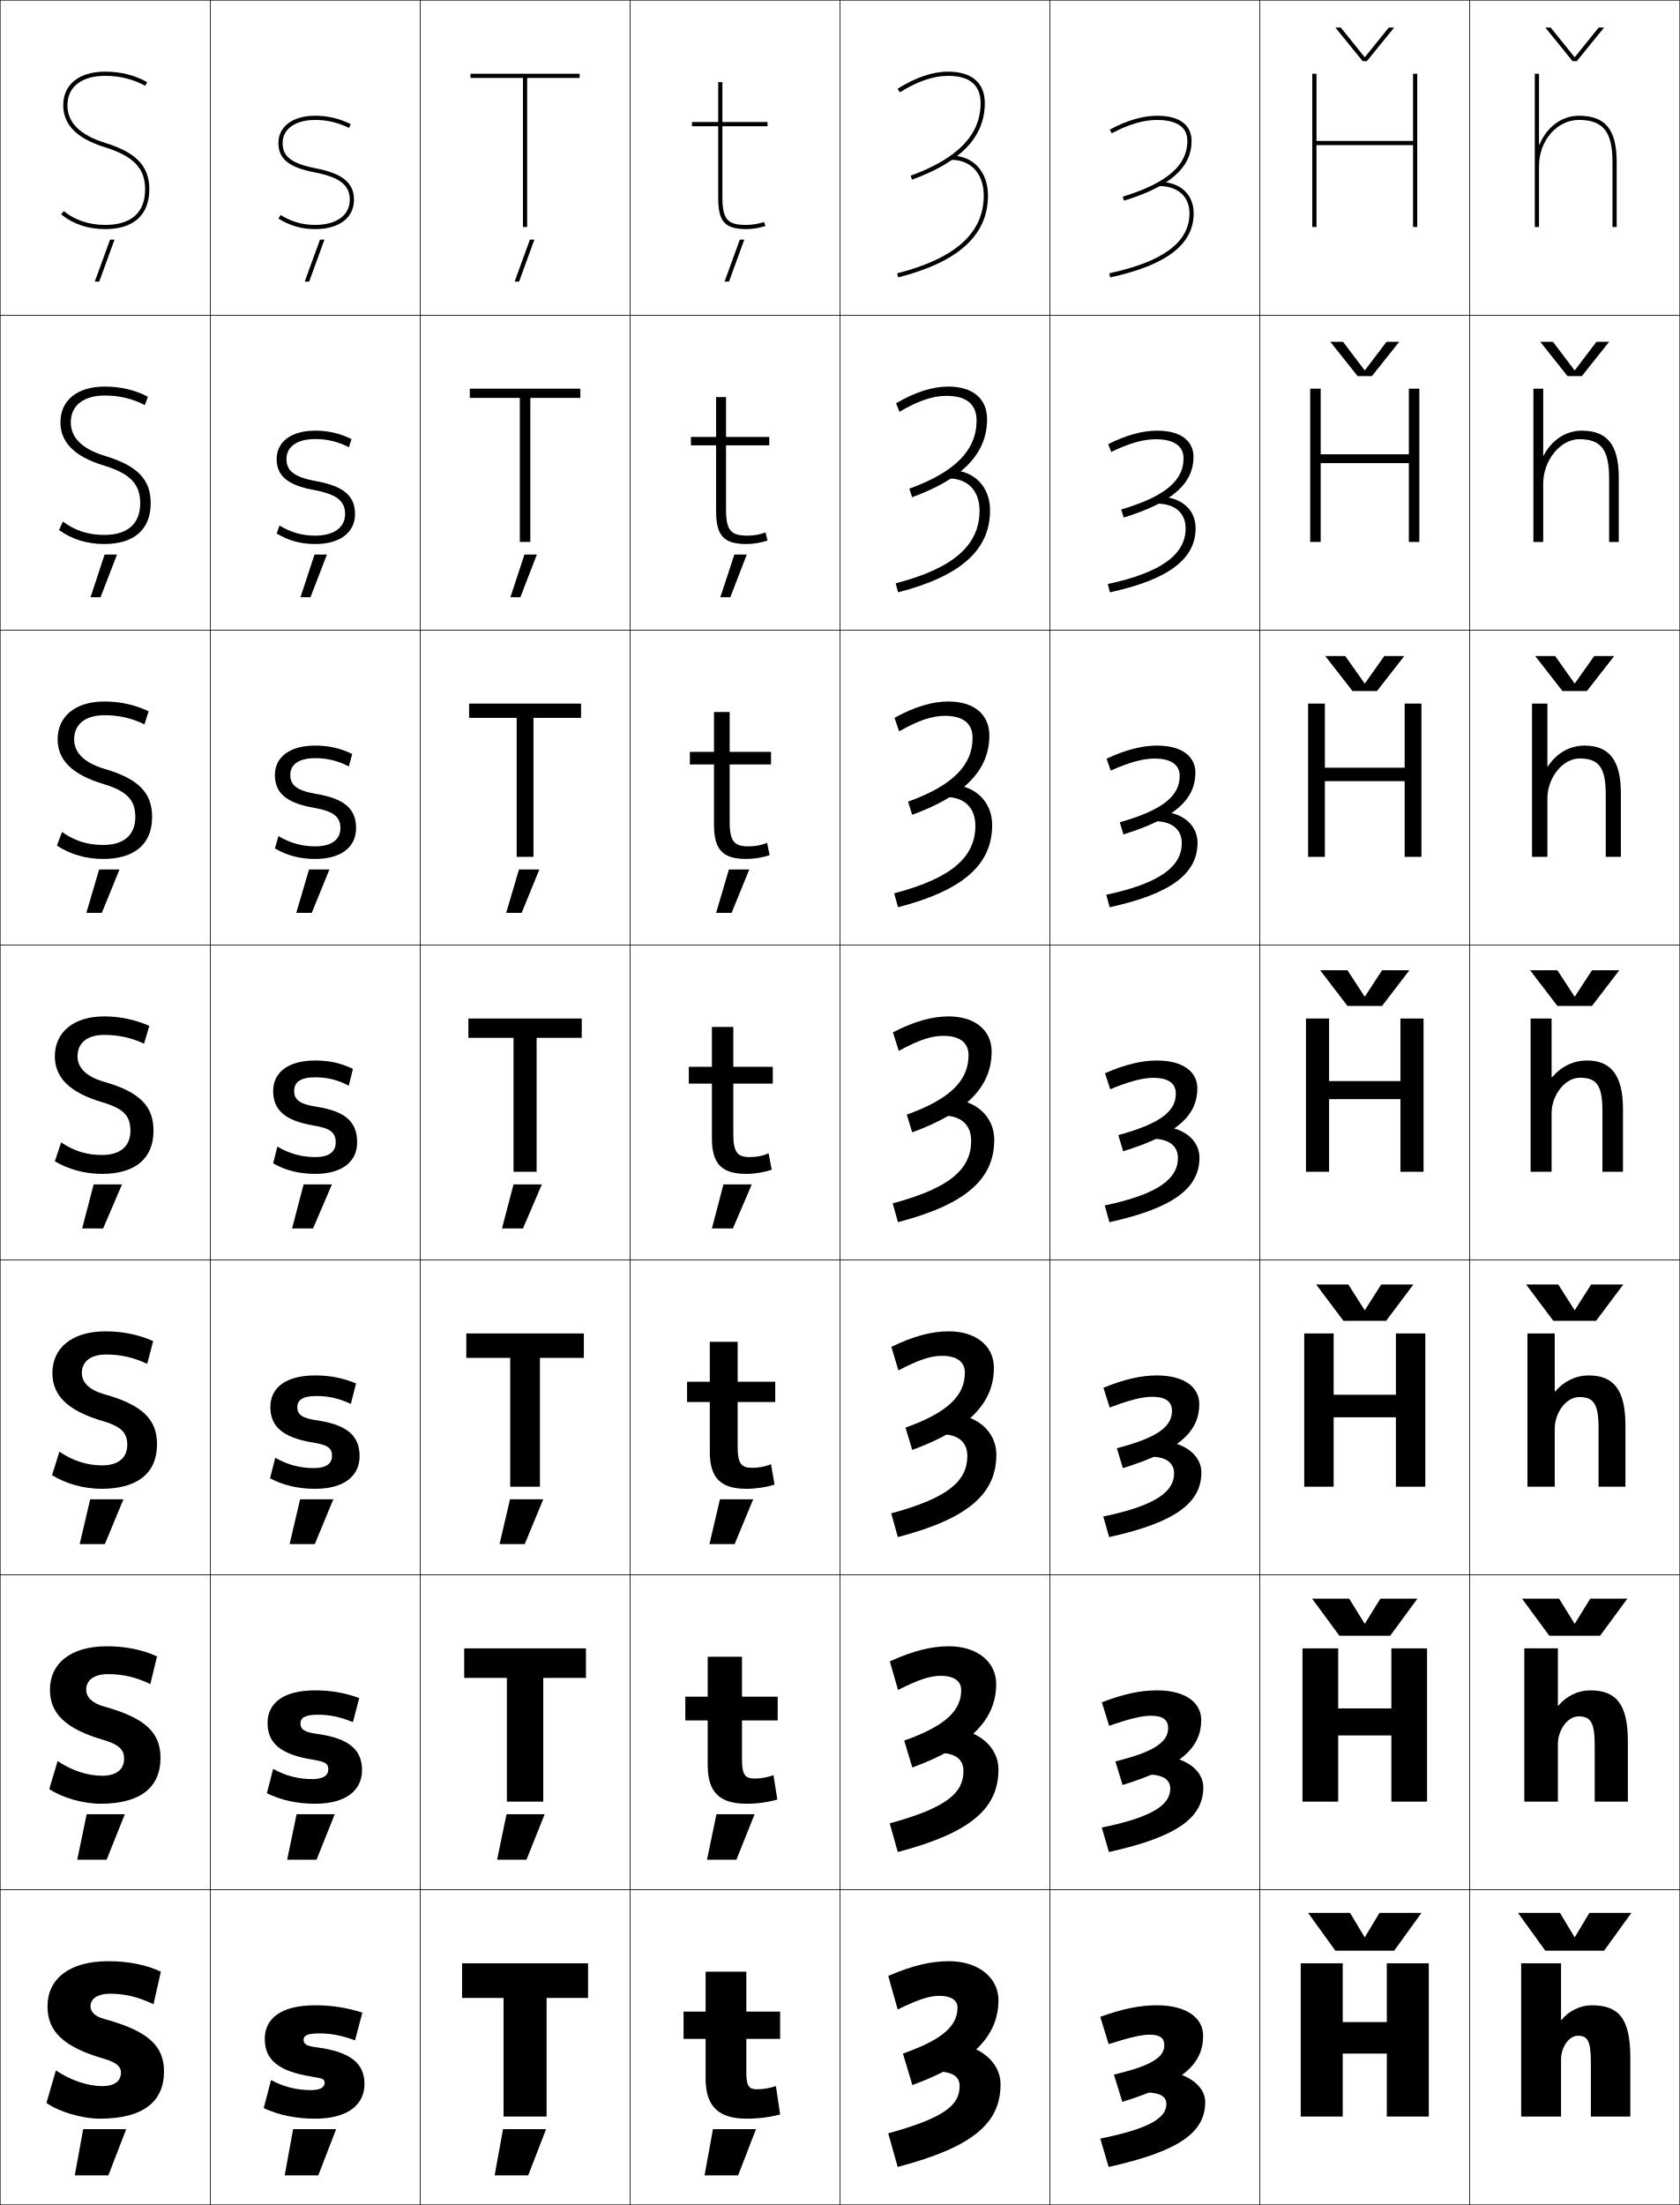
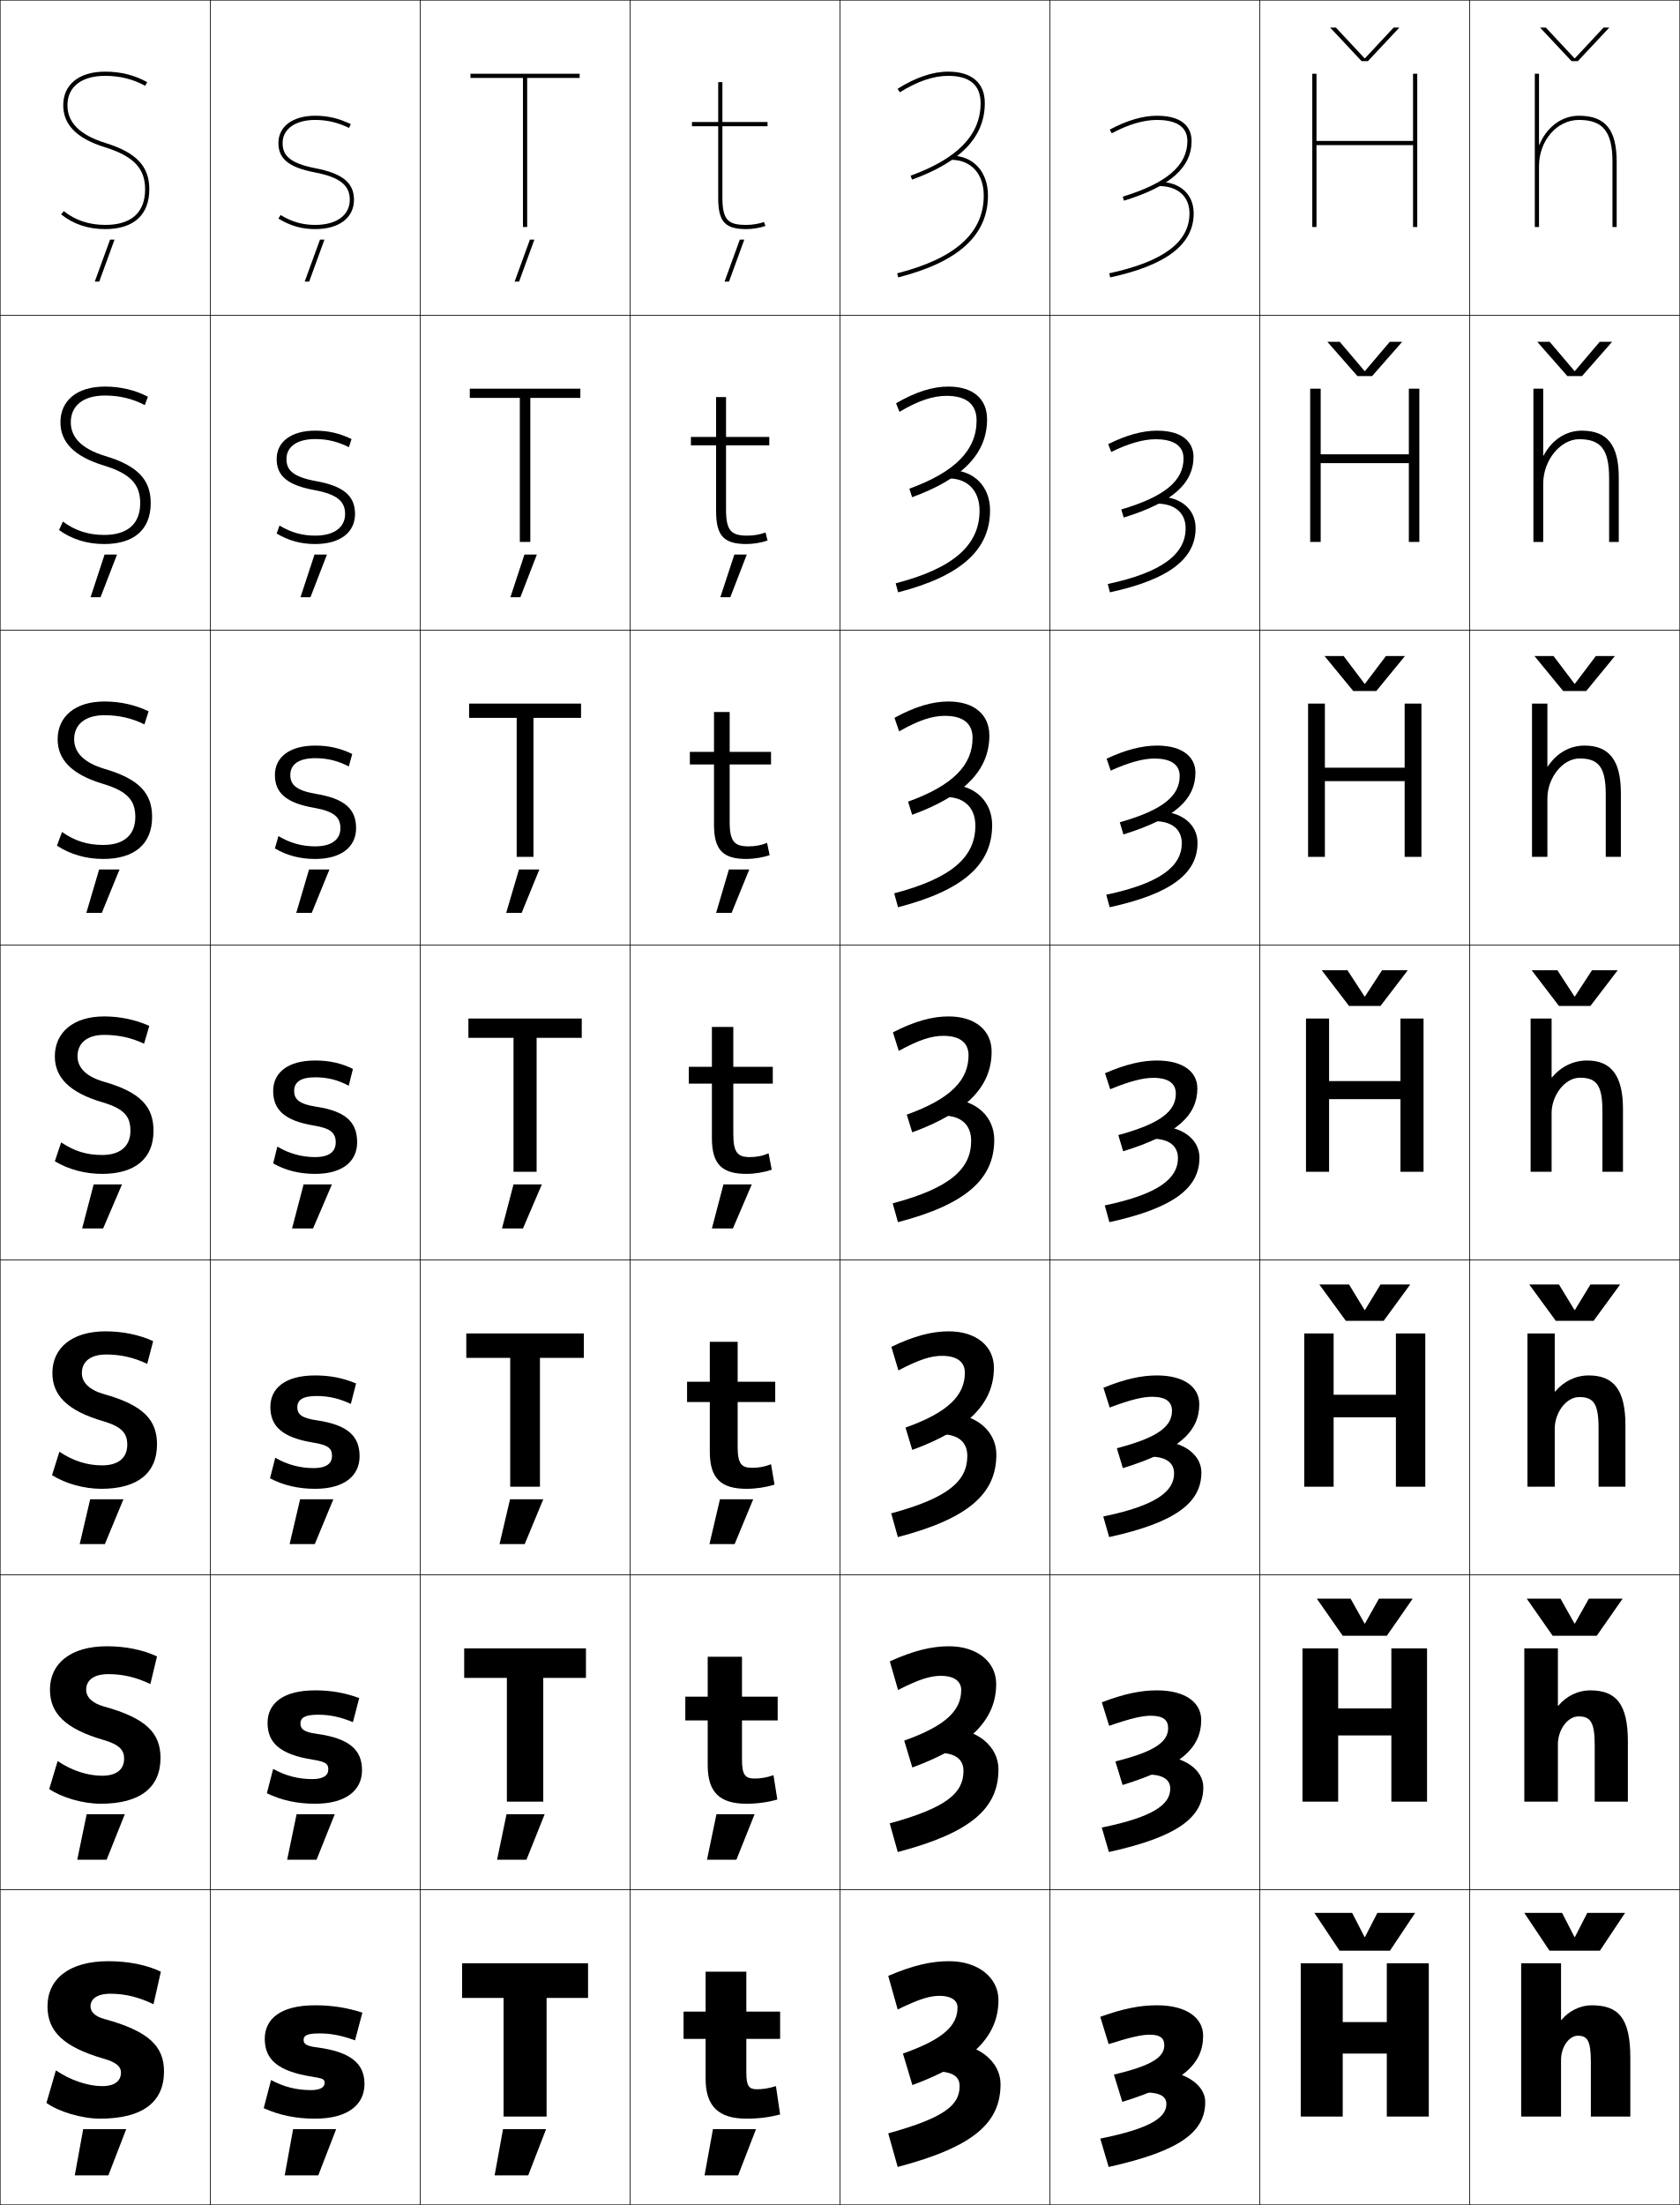
<svg xmlns="http://www.w3.org/2000/svg" width="800.25" height="1050.25" viewBox="0 0 800.25 1050.25" overflow="visible" enable-background="new 0 0 800.25 1050.25" xml:space="preserve">
  <g id="レイヤー1">
    <g>
      <rect x="0.125" y="0.125" fill="none" stroke="#000000" stroke-width="0.25" width="100" height="150" />
      <rect x="100.125" y="0.125" fill="none" stroke="#000000" stroke-width="0.25" width="100" height="150" />
      <rect x="200.125" y="0.125" fill="none" stroke="#000000" stroke-width="0.25" width="100" height="150" />
      <rect x="300.125" y="0.125" fill="none" stroke="#000000" stroke-width="0.25" width="100" height="150" />
      <rect x="400.125" y="0.125" fill="none" stroke="#000000" stroke-width="0.25" width="100" height="150" />
      <rect x="500.125" y="0.125" fill="none" stroke="#000000" stroke-width="0.25" width="100" height="150" />
      <rect x="600.125" y="0.125" fill="none" stroke="#000000" stroke-width="0.25" width="100" height="150" />
      <rect x="0.125" y="150.125" fill="none" stroke="#000000" stroke-width="0.25" width="100" height="150" />
      <rect x="100.125" y="150.125" fill="none" stroke="#000000" stroke-width="0.25" width="100" height="150" />
      <rect x="200.125" y="150.125" fill="none" stroke="#000000" stroke-width="0.25" width="100" height="150" />
      <rect x="300.125" y="150.125" fill="none" stroke="#000000" stroke-width="0.25" width="100" height="150" />
      <rect x="400.125" y="150.125" fill="none" stroke="#000000" stroke-width="0.25" width="100" height="150" />
      <rect x="500.125" y="150.125" fill="none" stroke="#000000" stroke-width="0.25" width="100" height="150" />
      <rect x="600.125" y="150.125" fill="none" stroke="#000000" stroke-width="0.25" width="100" height="150" />
      <rect x="0.125" y="300.125" fill="none" stroke="#000000" stroke-width="0.25" width="100" height="150" />
      <rect x="100.125" y="300.125" fill="none" stroke="#000000" stroke-width="0.25" width="100" height="150" />
      <rect x="200.125" y="300.125" fill="none" stroke="#000000" stroke-width="0.25" width="100" height="150" />
      <rect x="300.125" y="300.125" fill="none" stroke="#000000" stroke-width="0.25" width="100" height="150" />
      <rect x="400.125" y="300.125" fill="none" stroke="#000000" stroke-width="0.25" width="100" height="150" />
      <rect x="500.125" y="300.125" fill="none" stroke="#000000" stroke-width="0.25" width="100" height="150" />
      <rect x="600.125" y="300.125" fill="none" stroke="#000000" stroke-width="0.25" width="100" height="150" />
      <rect x="0.125" y="450.125" fill="none" stroke="#000000" stroke-width="0.25" width="100" height="150" />
      <rect x="100.125" y="450.125" fill="none" stroke="#000000" stroke-width="0.25" width="100" height="150" />
      <rect x="200.125" y="450.125" fill="none" stroke="#000000" stroke-width="0.25" width="100" height="150" />
      <rect x="300.125" y="450.125" fill="none" stroke="#000000" stroke-width="0.25" width="100" height="150" />
      <rect x="400.125" y="450.125" fill="none" stroke="#000000" stroke-width="0.25" width="100" height="150" />
      <rect x="500.125" y="450.125" fill="none" stroke="#000000" stroke-width="0.25" width="100" height="150" />
      <rect x="600.125" y="450.125" fill="none" stroke="#000000" stroke-width="0.25" width="100" height="150" />
      <rect x="0.125" y="600.125" fill="none" stroke="#000000" stroke-width="0.25" width="100" height="150" />
      <rect x="100.125" y="600.125" fill="none" stroke="#000000" stroke-width="0.25" width="100" height="150" />
      <rect x="200.125" y="600.125" fill="none" stroke="#000000" stroke-width="0.25" width="100" height="150" />
      <rect x="300.125" y="600.125" fill="none" stroke="#000000" stroke-width="0.25" width="100" height="150" />
      <rect x="400.125" y="600.125" fill="none" stroke="#000000" stroke-width="0.25" width="100" height="150" />
      <rect x="500.125" y="600.125" fill="none" stroke="#000000" stroke-width="0.25" width="100" height="150" />
      <rect x="600.125" y="600.125" fill="none" stroke="#000000" stroke-width="0.25" width="100" height="150" />
      <rect x="0.125" y="750.125" fill="none" stroke="#000000" stroke-width="0.25" width="100" height="150" />
      <rect x="100.125" y="750.125" fill="none" stroke="#000000" stroke-width="0.25" width="100" height="150" />
      <rect x="200.125" y="750.125" fill="none" stroke="#000000" stroke-width="0.25" width="100" height="150" />
      <rect x="300.125" y="750.125" fill="none" stroke="#000000" stroke-width="0.25" width="100" height="150" />
      <rect x="400.125" y="750.125" fill="none" stroke="#000000" stroke-width="0.25" width="100" height="150" />
      <rect x="500.125" y="750.125" fill="none" stroke="#000000" stroke-width="0.25" width="100" height="150" />
      <rect x="600.125" y="750.125" fill="none" stroke="#000000" stroke-width="0.25" width="100" height="150" />
      <rect x="0.125" y="900.125" fill="none" stroke="#000000" stroke-width="0.25" width="100" height="150" />
      <rect x="100.125" y="900.125" fill="none" stroke="#000000" stroke-width="0.25" width="100" height="150" />
      <rect x="200.125" y="900.125" fill="none" stroke="#000000" stroke-width="0.25" width="100" height="150" />
      <rect x="300.125" y="900.125" fill="none" stroke="#000000" stroke-width="0.25" width="100" height="150" />
      <rect x="400.125" y="900.125" fill="none" stroke="#000000" stroke-width="0.25" width="100" height="150" />
      <rect x="500.125" y="900.125" fill="none" stroke="#000000" stroke-width="0.25" width="100" height="150" />
      <rect x="600.125" y="900.125" fill="none" stroke="#000000" stroke-width="0.25" width="100" height="150" />
      <rect x="700.125" y="0.125" fill="none" stroke="#000000" stroke-width="0.25" width="100" height="150" />
      <rect x="700.125" y="150.125" fill="none" stroke="#000000" stroke-width="0.25" width="100" height="150" />
      <rect x="700.125" y="300.125" fill="none" stroke="#000000" stroke-width="0.25" width="100" height="150" />
      <rect x="700.125" y="450.125" fill="none" stroke="#000000" stroke-width="0.25" width="100" height="150" />
      <rect x="700.125" y="600.125" fill="none" stroke="#000000" stroke-width="0.25" width="100" height="150" />
      <rect x="700.125" y="750.125" fill="none" stroke="#000000" stroke-width="0.25" width="100" height="150" />
      <rect x="700.125" y="900.125" fill="none" stroke="#000000" stroke-width="0.25" width="100" height="150" />
    </g>
    <g>
      <polygon points="280.125,935.125 280.125,951.625 260.375,951.625 260.375,1008.125 239.875,1008.125 239.875,951.625       220.125,951.625 220.125,935.125 " />
      <polygon points="279.125,785.125 279.125,799.191 258.792,799.191 258.792,858.125       241.458,858.125 241.458,799.191 221.125,799.191 221.125,785.125 " />
      <polygon points="278.125,635.125 278.125,646.758 257.208,646.758 257.208,708.125 243.042,708.125       243.042,646.758 222.125,646.758 222.125,635.125 " />
      <polygon points="223.125,485.125 277.125,485.125 277.125,494.324 255.625,494.324 255.625,558.125 244.625,558.125       244.625,494.324 223.125,494.324 " />
      <polygon points="223.458,335.125 276.792,335.125 276.792,341.924 254.125,341.924       254.125,408.125 246.125,408.125 246.125,341.924 223.458,341.924 " />
      <polygon points="223.792,185.125 276.458,185.125 276.458,189.525 252.625,189.525 252.625,258.125       247.625,258.125 247.625,189.525 223.792,189.525 " />
      <polygon points="276.125,35.125 224.125,35.125 224.125,37.125 249.125,37.125 249.125,108.125 251.125,108.125 251.125,37.125       276.125,37.125 " />
    </g>
    <g>
      <path d="M73.125,954.625l3.5-15.5c-6.484-3.15-15.283-5-25-5c-18.826,0-29,8.578-29,21.5      c0,11.762,7.291,19.307,27,25c6.013,1.736,8,3.838,8,6.5c0,3.904-2.755,6.5-9,6.5      c-6.596,0-15.101-2.767-22-7.5l-4.5,15.5c5.752,4.17,16.885,7.5,25.5,7.5      c20.563,0,30.5-8.061,30.5-22.5c0-11.836-7.029-19.156-28.5-25c-4.438-1.207-6.5-3.402-6.5-6      c0-3.354,2.852-6,9.5-6C59.373,949.625,66.009,951.162,73.125,954.625z" />
      <path d="M71.625,802.125l3.167-13.167C68.25,785.871,59.921,784.125,50.958,784.125      c-17.493,0-27.167,8.297-27.167,20.666c0,11.171,7.142,18.643,25.667,24.001      c7.389,2.178,9.667,4.776,9.667,8.833c0,5.035-3.44,8.166-10.5,8.166      c-6.815,0-14.455-2.437-21.167-7l-4,13.334c6.064,4.1,16.088,7,24.5,7      c18.92,0,28.5-7.788,28.5-21.833c0-11.713-6.716-18.926-27-24.501      c-5.717-1.627-8.4-4.518-8.4-8c0-4.3,3.38-7.4,10.567-7.4      C58.376,797.391,64.892,798.865,71.625,802.125z" />
      <path d="M70.125,649.625l2.833-10.833C66.36,635.768,58.5,634.125,50.292,634.125      c-16.159,0-25.333,8.015-25.333,19.833c0,10.58,6.994,17.978,24.333,23      C58.056,679.579,60.625,682.675,60.625,688.125c0,6.167-4.125,9.833-12,9.833      c-7.035,0-13.81-2.108-20.333-6.5l-3.5,11.167c6.378,4.03,15.292,6.5,23.5,6.5      c17.276,0,26.5-7.515,26.5-21.167c0-11.588-6.403-18.693-25.5-24      c-6.997-2.047-10.3-5.633-10.3-10c0-5.247,3.91-8.801,11.633-8.801      C57.379,645.157,63.776,646.569,70.125,649.625z" />
      <path d="M49.625,492.924c6.758,0,13.035,1.35,19,4.201l2.5-8.5      c-6.655-2.961-14.045-4.5-21.5-4.5c-14.826,0-23.5,7.733-23.5,19c0,9.989,6.846,17.312,23,22      c10.141,3.062,13,6.655,13,13.5c0,7.299-4.811,11.5-13.5,11.5c-7.254,0-13.165-1.779-19.5-6l-3,9      c6.69,3.961,14.496,6,22.5,6c15.633,0,24.5-7.242,24.5-20.5c0-11.465-6.09-18.462-24-23.5      c-8.276-2.467-12.2-6.748-12.2-12C36.925,496.931,41.364,492.924,49.625,492.924z" />
      <path d="M49.792,340.657c6.826,0,13.145,1.433,19.009,4.383l1.991-6.249      C64.357,335.706,57.212,334.125,49.792,334.125c-14.194,0-22.333,7.314-22.333,18      c0,9.578,6.486,16.754,21.901,21.318c11.329,3.457,15.099,7.788,15.099,15.682      c0,8.573-5.397,13.333-15.333,13.333c-7.384,0-13.54-1.923-19.584-6.188      l-2.416,6.521c6.408,4.194,13.946,6.333,22,6.333      c14.936,0,23.333-7.078,23.333-20c0-11.274-6.124-18.127-22.901-22.985      c-9.622-2.916-14.232-7.737-14.232-14.015      C35.325,345.073,40.527,340.657,49.792,340.657z" />
      <path d="M49.958,188.391c6.895,0,13.254,1.515,19.018,4.566l1.482-3.999      c-6.213-3.21-13.113-4.833-20.5-4.833c-13.562,0-21.167,6.897-21.167,17      c0,9.166,6.127,16.197,20.803,20.637c12.518,3.851,17.197,8.92,17.197,17.863      c0,9.847-5.983,15.167-17.167,15.167c-7.514,0-13.916-2.066-19.668-6.376      L28.125,252.458c6.126,4.427,13.396,6.667,21.5,6.667      c14.239,0,22.167-6.913,22.167-19.5c0-11.084-6.157-17.794-21.803-22.47      c-10.966-3.365-16.264-8.727-16.264-16.03      C33.725,193.215,39.69,188.391,49.958,188.391z" />
      <path d="M50.125,36.125c6.963,0,13.364,1.598,19.027,4.748L70.125,39.125      c-5.992-3.334-12.647-5-20-5c-12.93,0-20,6.479-20,16      c0,8.754,5.768,15.639,19.704,19.955C63.535,74.324,69.125,80.133,69.125,90.125      c0,11.121-6.57,17-19,17c-7.645,0-14.291-2.209-19.753-6.564L29.125,102.125      c5.844,4.66,12.846,7,21,7c13.542,0,21-6.748,21-19      c0-10.895-6.191-17.46-20.704-21.955C38.109,64.355,32.125,58.453,32.125,50.125      C32.125,41.357,38.854,36.125,50.125,36.125z" />
    </g>
    <g>
      <path d="M355.625,1009.125c-13.146,0-19.5-5.719-19.5-19v-19h-10.5v-13h10.5v-19h19.4v19H371.625v13h-16.1v16      c0,6.621,1.32,8,5.1,8c2.764,0,5.622-0.441,9-1.5l2,13.5      C366.466,1008.481,361.392,1009.125,355.625,1009.125z" />
      <path d="M353.459,808.125h16.999v11.333h-16.999V838.125c0,7.353,1.562,9,5.999,9      c2.964,0,5.788-0.475,9-1.601L370.291,857.125c-4.565,1.309-9.541,2-14.666,2      c-12.666,0-18.5-5.344-18.5-18.334v-21.333h-10.667V808.125H337.125v-19h16.334V808.125z" />
      <path d="M351.392,658.125h17.9v9.667h-17.9V689.125c0,8.084,1.805,10,6.9,10      c3.162,0,5.954-0.508,9-1.7l1.666,9.7c-3.972,1.261-8.849,2-13.333,2      c-12.184,0-17.5-4.968-17.5-17.667v-23.666h-10.833V658.125H338.125v-19h13.267V658.125z" />
      <path d="M349.325,508.125H368.125v8h-18.8v24c0,8.815,2.046,11,7.8,11      c3.362,0,6.121-0.541,9-1.801l1.5,7.801c-3.378,1.213-8.156,2-12,2      c-11.703,0-16.5-4.593-16.5-17v-26h-11v-8h11v-19h10.2V508.125z" />
      <path d="M367.291,364.125h-19.7v27.333c0,9.555,2.369,11.667,9.034,11.667      c3.135,0,6.089-0.546,8.774-1.662l1.226,5.829      c-3.093,1.111-7.48,1.833-11,1.833c-11.251,0-15.5-4.231-15.5-16.333v-28.667h-11.5      V358.125H340.125v-19h7.466V358.125h19.7V364.125z" />
      <path d="M366.458,212.125h-20.6v30.667c0,10.295,2.691,12.333,10.267,12.333      c2.907,0,6.057-0.551,8.549-1.522l0.951,3.855      c-2.809,1.009-6.804,1.667-10,1.667c-10.798,0-14.5-3.868-14.5-15.667V212.125h-12v-4h12v-19      h4.733v19h20.6V212.125z" />
      <path d="M363.948,105.742C361.649,106.568,358.305,107.125,355.625,107.125      c-8.486,0-11.5-1.965-11.5-13v-34h21.5v-2h-21.5v-19h-2v19h-12.5v2h12.5v34c0,11.494,3.154,15,13.5,15      c2.872,0,6.477-0.593,9-1.5L363.948,105.742z" />
    </g>
    <g>
      <path d="M169.125,971.824l3.5-13.199c-7.34-2.385-14.658-3.5-22.5-3.5c-16.469,0-24,6.445-24,16      c0,9.613,5.95,15.395,22.5,18c5.525,0.871,6,1.272,6,3c0,2.01-1.992,3.4-6.5,3.4      c-6.853,0-13.023-1.561-19-4.801l-3.5,13.4c7.549,3.395,15.33,5,24.5,5      c15.498,0,23.5-6.598,23.5-16.5c0-9.561-6.234-15.371-23-17.5c-4.721-0.603-6-1.623-6-3.5      c0-1.955,1.4-3.1,7.5-3.1C157.631,968.525,162.521,969.436,169.125,971.824z" />
      <path d="M168.125,820.258L171.125,808.791c-6.78-2.507-13.509-3.666-21-3.666      c-15.36,0-22.667,6.255-22.667,15.5c0,9.41,5.797,14.999,21.5,17.5      c6.351,1.018,7.434,2.035,7.434,4.666c0,2.84-2.4,4.601-7.6,4.601      c-6.67,0-12.819-1.586-18.667-4.867L127.125,854.125c6.993,3.378,14.385,5,23,5      c14.6,0,22.333-6.327,22.333-16c0-9.557-5.902-15.191-21.833-17.334      c-5.82-0.808-7.5-2.236-7.5-4.833c0-2.665,1.902-4.232,8.333-4.232      C157.093,816.726,161.988,817.746,168.125,820.258z" />
      <path d="M167.125,668.691l2.5-9.733c-6.22-2.629-12.359-3.833-19.5-3.833      c-14.251,0-21.333,6.065-21.333,15c0,9.208,5.644,14.604,20.5,17      c7.176,1.164,8.866,2.798,8.866,6.333c0,3.669-2.808,5.801-8.7,5.801      c-6.487,0-12.614-1.611-18.333-4.934l-2.5,9.8c6.436,3.36,13.44,5,21.5,5      c13.703,0,21.167-6.056,21.167-15.5c0-9.552-5.569-15.011-20.667-17.167      c-6.92-1.015-9-2.85-9-6.166c0-3.375,2.404-5.367,9.167-5.367      C156.556,664.925,161.455,666.058,167.125,668.691z" />
      <path d="M150.125,513.125c5.894,0,10.796,1.244,16,4l2-8c-5.66-2.752-11.209-4-18-4      c-13.143,0-20,5.875-20,14.5c0,9.006,5.49,14.209,19.5,16.5      c8.002,1.311,10.3,3.561,10.3,8c0,4.498-3.216,7-9.8,7      c-6.304,0-12.409-1.637-18-5l-2,8c5.879,3.344,12.495,5,20,5c12.805,0,20-5.785,20-15      c0-9.547-5.237-14.83-19.5-17c-8.02-1.221-10.5-3.463-10.5-7.5      C140.125,515.541,143.031,513.125,150.125,513.125z" />
      <path d="M150.125,355.125c-12.306,0-19.167,5.617-19.167,14      c0,8.521,5.332,13.341,18.77,15.66c9.286,1.635,12.43,4.393,12.43,9.673      c0,5.466-4.251,8.667-12.033,8.667c-6.209,0-11.972-1.576-17.488-4.904      l-1.679,5.904C136.8,407.521,143.012,409.125,150.125,409.125      c12.34,0,19.5-5.646,19.5-14.667c0-9.041-5.317-14.057-19.104-16.328      c-9.687-1.653-12.23-4.517-12.23-9.006c0-4.95,3.966-8,11.834-8      c5.826,0,10.753,1.221,16.044,3.934l1.623-5.934      C162.081,356.358,156.626,355.125,150.125,355.125z" />
      <path d="M150.125,205.125c-11.468,0-18.333,5.359-18.333,13.5      c0,8.037,5.174,12.472,18.041,14.82c10.57,1.96,14.56,5.225,14.56,11.347      c0,6.434-5.287,10.333-14.267,10.333c-6.114,0-11.534-1.514-16.975-4.807      L131.792,254.125c5.805,3.448,11.613,5,18.333,5c11.875,0,19-5.505,19-14.333      c0-8.536-5.396-13.283-18.707-15.655c-11.354-2.085-13.959-5.571-13.959-10.512      c0-5.817,5.024-9.5,13.667-9.5c5.759,0,10.711,1.197,16.088,3.867l1.245-3.867      C161.697,206.343,156.337,205.125,150.125,205.125z" />
      <path d="M167.125,59.125c-5.812-2.797-11.077-4-17-4c-10.631,0-17.5,5.102-17.5,13      c0,7.553,5.016,11.604,17.311,13.98C161.79,84.391,166.625,88.162,166.625,95.125      c0,7.402-6.322,12-16.5,12c-6.02,0-11.096-1.453-16.463-4.711L132.625,104.125      c5.768,3.5,11.172,5,17.5,5c11.411,0,18.5-5.365,18.5-14      c0-8.029-5.477-12.51-18.311-14.982C137.293,77.625,134.625,73.518,134.625,68.125      c0-6.684,6.084-11,15.5-11c5.692,0,10.668,1.173,16.133,3.801L167.125,59.125z" />
    </g>
    <g>
      <polygon points="45.148,134.125 47.277,134.125 54.557,114.125 52.43,114.125 " />
      <polygon points="43.141,284.458 47.893,284.458 55.746,264.125 49.828,264.125 " />
      <polygon points="41.133,434.792 48.509,434.792 56.936,414.125 47.227,414.125 " />
      <polygon points="39.125,585.125 49.125,585.125 58.125,564.125 44.625,564.125 " />
      <polygon points="37.958,735.458 49.958,735.458 58.792,714.125 42.958,714.125 " />
      <polygon points="36.792,885.792 50.792,885.792 59.458,864.125 41.292,864.125 " />
      <polygon points="35.625,1036.125 51.625,1036.125 60.125,1014.125 39.625,1014.125 " />
    </g>
    <g>
      <polygon points="145.148,134.125 147.277,134.125 154.557,114.125 152.43,114.125 " />
      <polygon points="143.141,284.458 147.893,284.458 155.746,264.125 149.828,264.125 " />
      <polygon points="141.133,434.792 148.509,434.792 156.936,414.125 147.227,414.125 " />
      <polygon points="139.125,585.125 149.125,585.125 158.125,564.125 144.625,564.125 " />
      <polygon points="137.958,735.458 149.958,735.458 158.792,714.125 142.958,714.125 " />
      <polygon points="136.792,885.792 150.792,885.792 159.458,864.125 141.292,864.125 " />
      <polygon points="135.625,1036.125 151.625,1036.125 160.125,1014.125 139.625,1014.125 " />
    </g>
    <g>
      <polygon points="245.148,134.125 247.277,134.125 254.557,114.125 252.43,114.125 " />
      <polygon points="243.141,284.458 247.893,284.458 255.746,264.125 249.828,264.125 " />
      <polygon points="241.133,434.792 248.509,434.792 256.936,414.125 247.227,414.125 " />
      <polygon points="239.125,585.125 249.125,585.125 258.125,564.125 244.625,564.125 " />
      <polygon points="237.958,735.458 249.958,735.458 258.792,714.125 242.958,714.125 " />
      <polygon points="236.792,885.792 250.792,885.792 259.458,864.125 241.292,864.125 " />
      <polygon points="235.625,1036.125 251.625,1036.125 260.125,1014.125 239.625,1014.125 " />
    </g>
    <g>
      <polygon points="345.148,134.125 347.277,134.125 354.557,114.125 352.43,114.125 " />
      <polygon points="343.141,284.458 347.893,284.458 355.746,264.125 349.828,264.125 " />
      <polygon points="341.133,434.792 348.509,434.792 356.936,414.125 347.227,414.125 " />
      <polygon points="339.125,585.125 349.125,585.125 358.125,564.125 344.625,564.125 " />
      <polygon points="337.958,735.458 349.958,735.458 358.791,714.125 342.958,714.125 " />
      <polygon points="336.792,885.792 350.791,885.792 359.459,864.125 341.292,864.125 " />
      <polygon points="335.625,1036.125 351.625,1036.125 360.125,1014.125 339.625,1014.125 " />
    </g>
    <g>
-       <g>
-         <polygon points="660.625,978.125 660.625,1008.125 680.625,1008.125 680.625,935.125 660.625,935.125 660.625,963.125        639.625,963.125 639.625,935.125 619.625,935.125 619.625,1008.125 639.625,1008.125 639.625,978.125 " />
-         <polygon points="650.025,922.625 643.125,911.125 623.125,911.125 636.125,929.125 664.125,929.125 677.125,911.125        657.125,911.125 650.225,922.625 " />
-       </g>
-       <g>
-         <polygon points="662.791,826.592 662.791,858.125 679.791,858.125 679.791,785.125 662.791,785.125        662.791,813.725 637.458,813.725 637.458,785.125 620.458,785.125 620.458,858.125        637.458,858.125 637.458,826.592 " />
-         <polygon points="650.025,773.291 642.708,761.458 625.041,761.458 638.042,779.125        662.208,779.125 675.208,761.458 657.542,761.458 650.225,773.291 " />
-       </g>
-       <g>
-         <polygon points="664.958,675.059 664.958,708.125 678.958,708.125 678.958,635.125 664.958,635.125        664.958,664.324 635.292,664.324 635.292,635.125 621.292,635.125 621.292,708.125        635.292,708.125 635.292,675.059 " />
-         <polygon points="650.025,623.958 642.292,611.792 626.958,611.792 639.958,629.125        660.292,629.125 673.292,611.792 657.958,611.792 650.225,623.958 " />
-       </g>
-       <g>
-         <polygon points="633.125,485.125 622.125,485.125 622.125,558.125 633.125,558.125 633.125,523.525 667.125,523.525        667.125,558.125 678.125,558.125 678.125,485.125 667.125,485.125 667.125,514.924 633.125,514.924 " />
-         <polygon points="650.025,474.625 641.875,462.125 628.875,462.125 641.875,479.125 658.375,479.125 671.375,462.125        658.375,462.125 650.225,474.625 " />
-       </g>
-       <g>
-         <polygon points="631.125,335.125 623.125,335.125 623.125,408.125 631.125,408.125 631.125,372.058        669.125,372.058 669.125,408.125 677.125,408.125 677.125,335.125 669.125,335.125 669.125,365.657        631.125,365.657 " />
-         <polygon points="650.025,325.474 640.816,312.458 631.291,312.458 644.291,329.125        655.958,329.125 668.958,312.458 659.433,312.458 650.225,325.474 " />
-       </g>
-       <g>
-         <polygon points="629.125,185.125 624.125,185.125 624.125,258.125 629.125,258.125 629.125,220.592 671.125,220.592        671.125,258.125 676.125,258.125 676.125,185.125 671.125,185.125 671.125,216.391 629.125,216.391 " />
-         <polygon points="650.025,176.324 639.759,162.792 633.708,162.792 646.708,179.125        653.542,179.125 666.542,162.792 660.491,162.792 650.225,176.324 " />
-       </g>
-       <g>
-         <polygon points="673.125,35.125 673.125,67.125 627.125,67.125 627.125,35.125 625.125,35.125 625.125,108.125        627.125,108.125 627.125,69.125 673.125,69.125 673.125,108.125 675.125,108.125 675.125,35.125 " />
-         <polygon points="650.025,27.174 638.7,13.125 636.125,13.125 649.125,29.125 651.125,29.125 664.125,13.125        661.55,13.125 650.225,27.174 " />
-       </g>
-     </g>
-     <g>
-       <polygon points="750.025,922.625 743.125,911.125 723.125,911.125 736.125,929.125 764.125,929.125 777.125,911.125       757.125,911.125 750.225,922.625 " />
-       <polygon points="750.025,773.291 742.708,761.458 725.042,761.458 738.041,779.125       762.208,779.125 775.208,761.458 757.541,761.458 750.225,773.291 " />
-       <polygon points="750.025,623.958 742.292,611.792 726.958,611.792 739.958,629.125       760.292,629.125 773.292,611.792 757.958,611.792 750.225,623.958 " />
-       <polygon points="750.025,474.625 741.875,462.125 728.875,462.125 741.875,479.125 758.375,479.125 771.375,462.125       758.375,462.125 750.225,474.625 " />
-       <polygon points="750.025,325.474 740.816,312.458 731.291,312.458 744.292,329.125       755.958,329.125 768.958,312.458 759.434,312.458 750.225,325.474 " />
-       <polygon points="750.025,176.324 739.759,162.792 733.708,162.792 746.708,179.125       753.542,179.125 766.542,162.792 760.491,162.792 750.225,176.324 " />
-       <polygon points="750.025,27.174 738.7,13.125 736.125,13.125 749.125,29.125 751.125,29.125 764.125,13.125       761.55,13.125 750.225,27.174 " />
-     </g>
-     <g>
      <path d="M776.625,980.125v28h-18.799v-26c0-10.38-1.756-12.5-6.201-12.5c-4.115,0-8,5.238-8,11.5v27      h-19v-73h19v27h0.201c3.406-4.256,8.984-7,14.299-7C770.982,955.125,776.625,961.129,776.625,980.125z      " />
      <path d="M726.125,785.125h16v27.333h0.201c3.79-4.606,9.415-7.333,15.132-7.333      c12.255,0,18,6.281,18,24.333V858.125h-15.799v-27c0-11.064-2.142-13.601-7.701-13.601      c-5.2,0-9.833,6.377-9.833,13.267V858.125h-16V785.125z" />
      <path d="M727.625,635.125h13v27.667h0.201c4.175-4.957,9.847-7.667,15.966-7.667      c11.651,0,17.5,6.559,17.5,23.667V708.125h-12.799v-28c0-11.749-2.527-14.7-9.201-14.7      c-6.285,0-11.667,7.515-11.667,15.033V708.125h-13V635.125z" />
      <path d="M739.125,513.125h0.201c4.559-5.307,10.277-8,16.799-8c11.049,0,17,6.836,17,23v30      h-9.799v-29c0-12.434-2.912-15.8-10.701-15.8c-7.369,0-13.5,8.652-13.5,16.8v28h-10      v-73h10V513.125z" />
    </g>
    <path d="M729.793,335.125H737.125v29.931h0.201c4.16-6.252,10.322-9.931,17.467-9.931     c11.57,0,17.332,6.75,17.332,22.667V408.125h-7.199v-29.667     c0-13.086-3.438-17.2-12.467-17.2c-8.025,0-15.334,9.154-15.334,19.033V408.125     h-7.332V335.125z" />
    <path d="M735.125,185.125v31.861h0.201c3.761-7.197,10.368-11.861,18.133-11.861     c12.094,0,17.666,6.665,17.666,22.333V258.125h-4.6v-30.333     c0-13.74-3.961-18.6-14.232-18.6c-8.682,0-17.168,9.656-17.168,21.267V258.125     h-4.666v-73H735.125z" />
    <path d="M733.125,68.916V35.125h-2v73h2v-29c0-12.131,8.523-22,19-22c11.515,0,16,5.607,16,20v31h2v-31     c0-15.42-5.383-22-18-22c-8.386,0-15.437,5.649-18.799,13.791H733.125z" />
    <g>
      <g>
        <path d="M475.625,952.625c0,16.745-11.719,29.716-41,40.5l-4.5-15c19.597-6.92,26-13.497,26-22       c0-3.188-2.85-5.5-8.5-5.5c-4.641,0-9.428,1.368-20,6.5l-4.5-16c11.92-5.102,20.594-7,29-7       C466.215,934.125,475.625,942.128,475.625,952.625z" />
        <path d="M476.625,992.625c0,18.257-12.34,29.821-49,39.5l-4.5-16c27.049-7.489,34-13.541,34-22.5       c0-4.336-2.896-6.734-10.5-7l4.5-13.5C466.18,973.125,476.625,982.083,476.625,992.625z" />
      </g>
      <g>
        <path d="M474.542,802.041c0,16.626-11.655,29.421-39.943,39.823l-3.864-12.812       c20.07-7.129,27.141-14.494,27.141-24.094c0-4.094-3.244-6.75-9.667-6.75       c-4.928,0-10.091,1.509-20.411,6.725l-3.928-13.615       c11.366-5.153,19.942-7.192,28.172-7.192       C465.664,784.125,474.542,791.682,474.542,802.041z" />
        <path d="M423.834,868.469c27.234-7.442,35.124-14.548,35.124-24.928       c0-5.334-3.428-8.445-11.333-8.666l3.833-11.583       c14.29,0,24.167,8.737,24.167,19.416c0,18.225-12.453,30.083-47.959,39.417       L423.834,868.469z" />
      </g>
      <g>
        <path d="M473.458,651.458c0,16.506-11.591,29.126-38.886,39.146l-3.228-10.626       C451.888,672.642,459.625,664.488,459.625,653.792c0-5-3.638-8-10.833-8       c-5.216,0-10.755,1.647-20.822,6.948l-3.355-11.23       c10.812-5.205,19.291-7.385,27.344-7.385       C465.113,634.125,473.458,641.236,473.458,651.458z" />
        <path d="M424.542,720.812c27.421-7.395,36.25-15.555,36.25-27.354       c0-6.333-3.959-10.156-12.167-10.333l3.167-9.667       c13.525,0,22.833,8.518,22.833,19.334c0,18.192-12.566,30.345-46.917,39.333       L424.542,720.812z" />
      </g>
      <g>
        <path d="M472.375,500.875c0,16.386-11.527,28.83-37.829,38.47l-2.592-8.439       C452.971,523.359,461.375,514.418,461.375,502.625c0-5.906-4.032-9.25-12-9.25       c-5.503,0-11.418,1.788-21.233,7.173l-2.783-8.846       C435.618,486.445,443.998,484.125,451.875,484.125C464.562,484.125,472.375,490.79,472.375,500.875z" />
        <path d="M425.251,573.156C452.857,565.809,462.625,556.595,462.625,543.375       c0-7.332-4.49-11.867-13-12l2.5-7.75c12.761,0,21.5,8.297,21.5,19.25       c0,18.16-12.68,30.606-45.876,39.25L425.251,573.156z" />
      </g>
      <g>
        <path d="M471.291,350.292c0,16.266-11.463,28.535-36.771,37.793l-1.956-6.253       c21.489-7.754,30.729-17.483,30.729-30.374c0-6.813-4.427-10.5-13.167-10.5       c-5.99,0-12.51,2.072-21.812,7.397l-2.211-6.461       c9.706-5.308,17.988-7.769,25.688-7.769       C464.012,334.125,471.291,340.344,471.291,350.292z" />
        <path d="M425.959,425.5c27.656-7.265,38.666-17.448,38.666-32.208       c0-8.331-5.021-13.578-13.834-13.667l1.667-5.834       c11.996,0,20.167,8.077,20.167,19.167c0,18.395-13.115,30.952-44.835,39.167       L425.959,425.5z" />
      </g>
      <g>
        <path d="M470.208,199.708c0,16.146-11.399,28.24-35.715,37.116l-1.319-4.066       c21.962-7.963,32.034-18.48,32.034-32.467c0-7.719-4.82-11.75-14.333-11.75       c-6.478,0-13.601,2.356-22.389,7.622l-1.639-4.076       C436,186.728,444.185,184.125,451.708,184.125       C463.461,184.125,470.208,189.898,470.208,199.708z" />
        <path d="M426.668,277.844C454.374,270.662,466.625,259.509,466.625,243.208       c0-9.329-5.553-15.289-14.667-15.333l0.834-3.917       c11.231,0,18.833,7.856,18.833,19.083c0,18.63-13.55,31.297-43.793,39.083       L426.668,277.844z" />
      </g>
      <g>
        <path d="M451.625,34.125c11.285,0,17.5,5.327,17.5,15c0,16.026-11.336,27.945-34.658,36.439       l-0.684-1.879C456.219,75.514,467.125,64.209,467.125,49.125c0-8.626-5.215-13-15.5-13       c-6.965,0-14.692,2.641-22.967,7.846l-1.066-1.691       C436.191,36.868,444.277,34.125,451.625,34.125z" />
        <path d="M427.377,130.188C455.133,123.089,468.625,110.966,468.625,93.125c0-10.327-6.084-17-15.5-17       v-2c10.467,0,17.5,7.636,17.5,19c0,18.864-13.984,31.643-42.752,39L427.377,130.188z" />
      </g>
    </g>
    <g>
      <g>
        <path d="M573.125,969.625c0,13.29-9.368,22.48-38.5,31.5l-4-13c18.906-4.411,24-8.616,24-14       c0-3.344-1.96-5-7-5c-3.574,0-8.844,1.083-19.5,4.5l-4-13c11.002-3.959,19.006-5.5,27-5.5       C565.351,955.125,573.125,961.195,573.125,969.625z" />
        <path d="M574.125,1001.125c0,14.122-11.457,23.333-46,31l-4-13.5c24.474-4.925,31.5-10.235,31.5-16.5       c0-3.211-2.395-5.32-9.5-5.5l4-10.5C564.867,986.125,574.125,993.317,574.125,1001.125z" />
      </g>
      <g>
        <path d="M572.208,819.208c0,13.069-9.366,22.309-37.451,30.993l-3.431-11.235       c19.451-4.803,25.132-9.605,25.132-15.925c0-3.766-2.383-5.833-8.25-5.833       c-3.952,0-9.585,1.232-19.837,4.813l-3.492-11.21       C535.433,806.767,543.401,805.125,551.125,805.125       C564.764,805.125,572.208,810.976,572.208,819.208z" />
        <path d="M524.84,870.466c24.897-5.072,32.618-11.128,32.618-18.508       c0-4.013-2.922-6.601-10.333-6.75l3.333-9c13.956,0,22.75,6.975,22.75,15       c0,14.138-11.56,23.533-44.965,30.917L524.84,870.466z" />
      </g>
      <g>
        <path d="M571.292,668.792c0,12.849-9.364,22.137-36.402,30.485l-2.862-9.472       c19.997-5.192,26.265-10.593,26.265-17.848c0-4.188-2.807-6.666-9.5-6.666       c-4.331,0-10.326,1.382-20.175,5.126l-2.984-9.419       C535.738,656.867,543.673,655.125,551.125,655.125       C564.178,655.125,571.292,660.755,571.292,668.792z" />
        <path d="M525.555,722.307c25.322-5.219,33.737-12.021,33.737-20.515       c0-4.814-3.449-7.881-11.167-8l2.667-7.5c13.169,0,21.5,6.757,21.5,15       c0,14.152-11.662,23.732-43.93,30.833L525.555,722.307z" />
      </g>
      <g>
        <path d="M570.375,518.375c0,12.628-9.361,21.966-35.354,29.979l-2.293-7.707       C553.271,535.063,560.125,529.064,560.125,520.875c0-4.61-3.229-7.5-10.75-7.5       c-4.709,0-11.066,1.531-20.512,5.439l-2.477-7.629       C536.044,506.968,543.943,505.125,551.125,505.125C563.591,505.125,570.375,510.535,570.375,518.375z" />
        <path d="M526.27,574.147C552.017,568.782,561.125,561.233,561.125,551.625       c0-5.615-3.976-9.16-12-9.25l2-6c12.383,0,20.25,6.54,20.25,15       c0,14.168-11.764,23.933-42.895,30.75L526.27,574.147z" />
      </g>
      <g>
        <path d="M569.458,367.958c0,12.646-9.652,21.885-34.305,29.471l-1.724-5.776       c20.697-5.867,28.528-12.678,28.528-22.028c0-5.829-4.781-8.333-12-8.333       c-5.27,0-11.988,1.755-20.849,5.752l-1.969-5.672       C536.239,357.116,544.096,355.125,551.125,355.125       C564.221,355.125,569.458,361.237,569.458,367.958z" />
        <path d="M526.984,426.154c25.735-5.42,35.974-13.565,35.974-24.529       c0-6.417-4.502-10.44-12.833-10.5l1.333-4.667c11.597,0,19,6.323,19,15       c0,14.361-12.181,24.201-41.859,30.667L526.984,426.154z" />
      </g>
      <g>
        <path d="M568.542,217.542c0,12.664-9.943,21.804-33.256,28.964l-1.155-3.844       c20.853-6.153,29.661-13.775,29.661-24.287c0-7.047-6.333-9.167-13.25-9.167       c-5.832,0-12.912,1.98-21.187,6.065l-1.461-3.715       c8.539-4.293,16.354-6.434,23.23-6.434       C564.852,205.125,568.542,211.941,568.542,217.542z" />
        <path d="M527.699,278.163c25.725-5.477,37.093-14.218,37.093-26.538       c0-7.217-5.03-11.72-13.667-11.75l0.667-3.333c10.81,0,17.75,6.105,17.75,15       c0,14.555-12.599,24.471-40.824,30.583L527.699,278.163z" />
      </g>
      <g>
        <path d="M551.125,55.125c14.356,0,16.5,7.519,16.5,12c0,12.682-10.234,21.723-32.207,28.456       l-0.586-1.912C555.84,87.231,565.625,78.797,565.625,67.125c0-8.266-7.885-10-14.5-10       c-6.393,0-13.834,2.205-21.523,6.379l-0.953-1.758       C536.629,57.414,544.4,55.125,551.125,55.125z" />
        <path d="M528.414,130.17C554.127,124.638,566.625,115.301,566.625,101.625       c0-8.019-5.557-13-14.5-13v-2c10.023,0,16.5,5.888,16.5,15c0,14.748-13.016,24.739-39.789,30.5       L528.414,130.17z" />
      </g>
    </g>
+     <g>
+       <g>
+         <polygon points="660.625,978.125 660.625,1008.125 680.625,1008.125 680.625,935.125 660.625,935.125 660.625,963.125        639.625,963.125 639.625,935.125 619.625,935.125 619.625,1008.125 639.625,1008.125 639.625,978.125 " />
+         <polygon points="650.225,922.625 656.125,911.125 674.125,911.125 662.125,929.125 638.125,929.125 626.125,911.125        644.125,911.125 650.025,922.625 " />
+       </g>
+       <g>
+         <polygon points="662.791,826.592 662.791,858.125 679.791,858.125 679.791,785.125 662.791,785.125        662.791,813.725 637.458,813.725 637.458,785.125 620.458,785.125 620.458,858.125        637.458,858.125 637.458,826.592 " />
+         <polygon points="650.225,773.291 656.875,761.458 672.958,761.458 660.625,779.125 639.625,779.125        627.291,761.458 643.375,761.458 650.025,773.291 " />
+       </g>
+       <g>
+         <polygon points="664.958,675.059 664.958,708.125 678.958,708.125 678.958,635.125 664.958,635.125        664.958,664.324 635.292,664.324 635.292,635.125 621.292,635.125 621.292,708.125        635.292,708.125 635.292,675.059 " />
+         <polygon points="650.225,623.958 657.625,611.792 671.792,611.792 659.125,629.125 641.125,629.125        628.458,611.792 642.625,611.792 650.025,623.958 " />
+       </g>
+       <g>
+         <polygon points="633.125,485.125 622.125,485.125 622.125,558.125 633.125,558.125 633.125,523.525 667.125,523.525        667.125,558.125 678.125,558.125 678.125,485.125 667.125,485.125 667.125,514.924 633.125,514.924 " />
+         <polygon points="650.225,474.625 658.375,462.125 670.625,462.125 657.625,479.125 642.625,479.125 629.625,462.125        641.875,462.125 650.025,474.625 " />
+       </g>
+       <g>
+         <polygon points="631.125,335.125 623.125,335.125 623.125,408.125 631.125,408.125 631.125,372.058        669.125,372.058 669.125,408.125 677.125,408.125 677.125,335.125 669.125,335.125 669.125,365.657        631.125,365.657 " />
+         <polygon points="650.225,325.668 660.211,312.458 669.292,312.458 655.625,329.125        644.625,329.125 630.958,312.458 640.038,312.458 650.025,325.668 " />
+       </g>
+       <g>
+         <polygon points="629.125,185.125 624.125,185.125 624.125,258.125 629.125,258.125 629.125,220.592 671.125,220.592        671.125,258.125 676.125,258.125 676.125,185.125 671.125,185.125 671.125,216.391 629.125,216.391 " />
+         <polygon points="650.226,176.713 662.048,162.792 667.958,162.792 653.625,179.125 646.625,179.125        632.292,162.792 638.202,162.792 650.025,176.713 " />
+       </g>
+       <g>
+         <polygon points="673.125,35.125 673.125,67.125 627.125,67.125 627.125,35.125 625.125,35.125 625.125,108.125        627.125,108.125 627.125,69.125 673.125,69.125 673.125,108.125 675.125,108.125 675.125,35.125 " />
+         <polygon points="633.625,13.125 636.365,13.125 650.025,27.757 650.226,27.757 663.885,13.125        666.625,13.125 651.625,29.125 648.625,29.125 " />
+       </g>
+     </g>
+     <g>
+       <polygon points="750.225,922.625 756.125,911.125 774.125,911.125 762.125,929.125 738.125,929.125 726.125,911.125       744.125,911.125 750.025,922.625 " />
+       <polygon points="750.225,773.291 756.875,761.458 772.958,761.458 760.625,779.125 739.625,779.125       727.292,761.458 743.375,761.458 750.025,773.291 " />
+       <polygon points="750.225,623.958 757.625,611.792 771.792,611.792 759.125,629.125 741.125,629.125       728.458,611.792 742.625,611.792 750.025,623.958 " />
+       <polygon points="750.225,474.625 758.375,462.125 770.625,462.125 757.625,479.125 742.625,479.125 729.625,462.125       741.875,462.125 750.025,474.625 " />
+       <polygon points="750.225,325.668 760.212,312.458 769.291,312.458 755.625,329.125       744.625,329.125 730.958,312.458 740.038,312.458 750.025,325.668 " />
+       <polygon points="750.226,176.713 762.048,162.792 767.958,162.792 753.625,179.125 746.625,179.125       732.292,162.792 738.202,162.792 750.025,176.713 " />
+       <polygon points="733.625,13.125 736.365,13.125 750.025,27.757 750.226,27.757 763.885,13.125       766.625,13.125 751.625,29.125 748.625,29.125 " />
+     </g>
  </g>
</svg>
